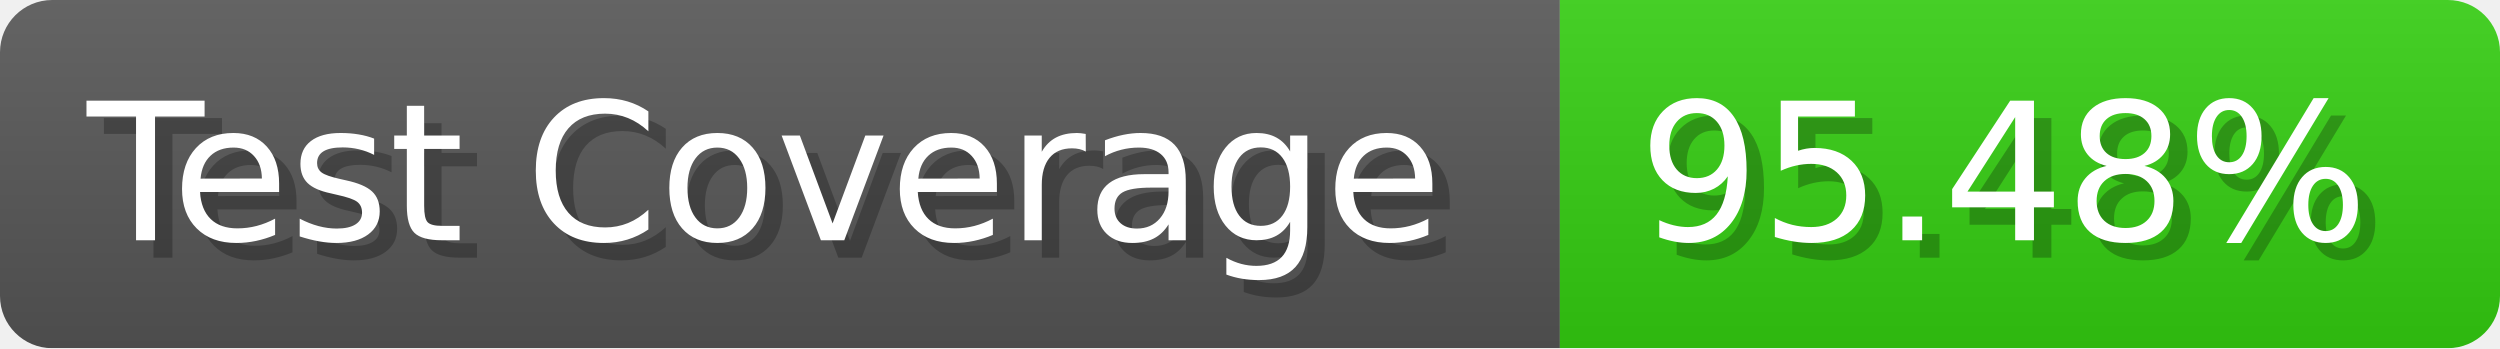
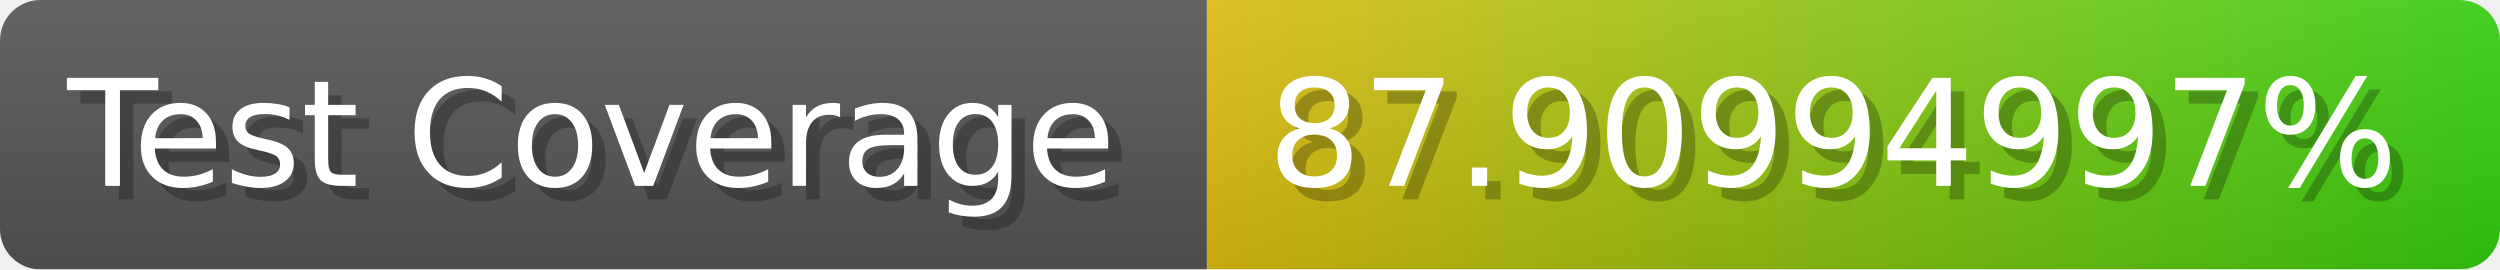
- <svg xmlns="http://www.w3.org/2000/svg" width="143.6" height="20" viewBox="0 0 1436 200" role="img" aria-label="Test Coverage: 95.48%">
+ <svg xmlns="http://www.w3.org/2000/svg" width="185.6" height="20" viewBox="0 0 1856 200" role="img" aria-label="Test Coverage: 87.90994997%">
  <linearGradient id="a" x2="0" y2="100%">
    <stop offset="0" stop-opacity=".1" stop-color="#EEE" />
    <stop offset="1" stop-opacity=".1" />
  </linearGradient>
  <mask id="m">
-     <rect width="1436" height="200" rx="30" fill="#FFF" />
+     <rect width="1856" height="200" rx="30" fill="#FFF" />
  </mask>
  <g mask="url(#m)">
    <rect width="896" height="200" fill="#555" />
-     <rect width="540" height="200" fill="#3C1" x="896" />
-     <rect width="1436" height="200" fill="url(#a)" />
+     <rect width="960" height="200" fill="url(#x)" x="896" />
+     <rect width="1856" height="200" fill="url(#a)" />
  </g>
  <g aria-hidden="true" fill="#fff" text-anchor="start" font-family="Verdana,DejaVu Sans,sans-serif" font-size="110">
    <text x="60" y="148" textLength="796" fill="#000" opacity="0.25">Test Coverage</text>
    <text x="50" y="138" textLength="796">Test Coverage</text>
-     <text x="951" y="148" textLength="440" fill="#000" opacity="0.25">95.48%</text>
-     <text x="941" y="138" textLength="440">95.48%</text>
+     <text x="951" y="148" textLength="860" fill="#000" opacity="0.25">87.90994997%</text>
+     <text x="941" y="138" textLength="860">87.90994997%</text>
  </g>
+   <linearGradient id="x" x1="0%" y1="0%" x2="100%" y2="0%">
+     <stop offset="0%" style="stop-color:#DB1" />
+     <stop offset="100%" style="stop-color:#3C1" />
+   </linearGradient>
</svg>
